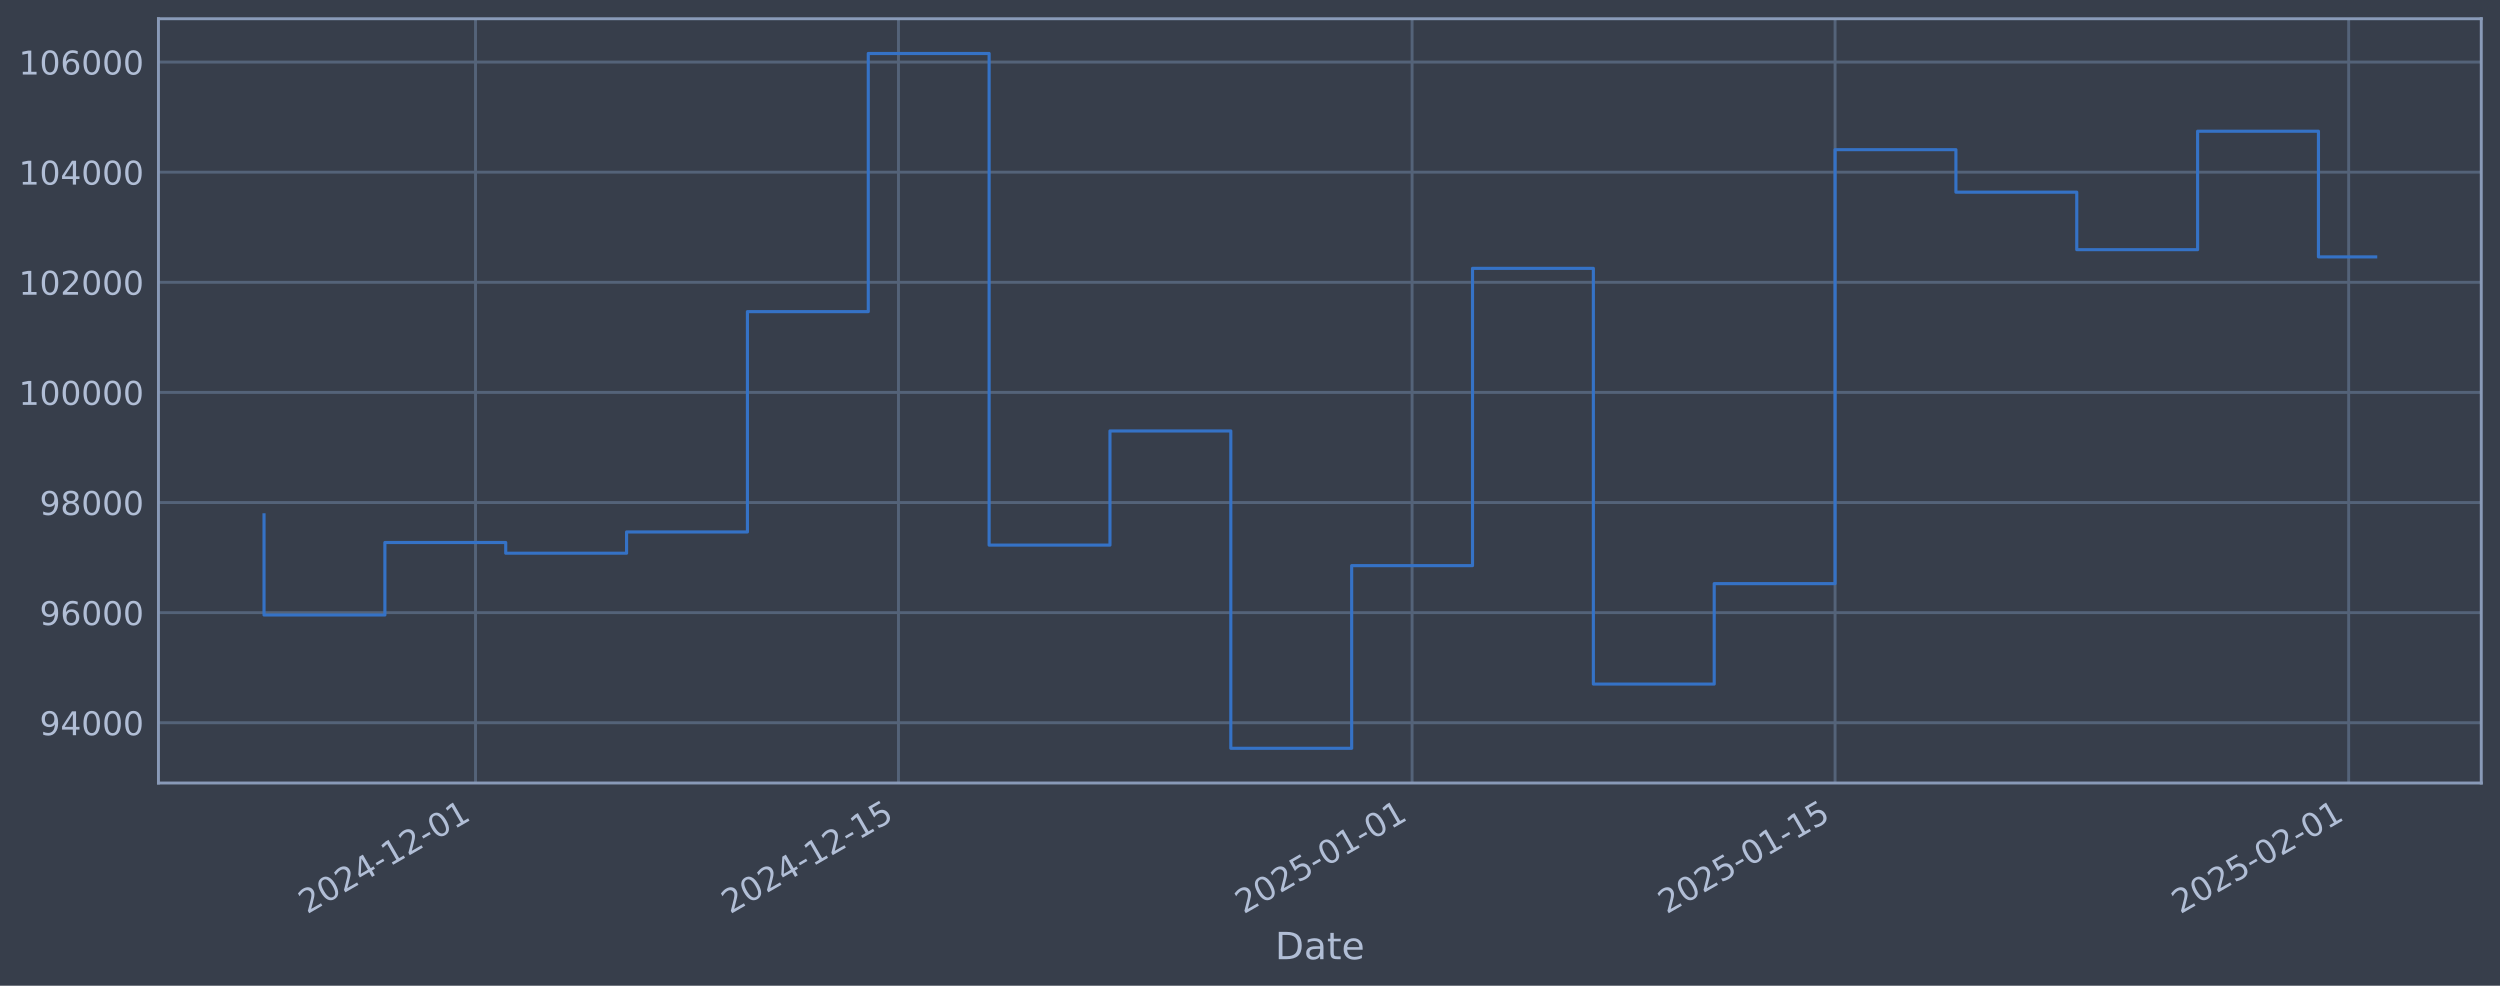
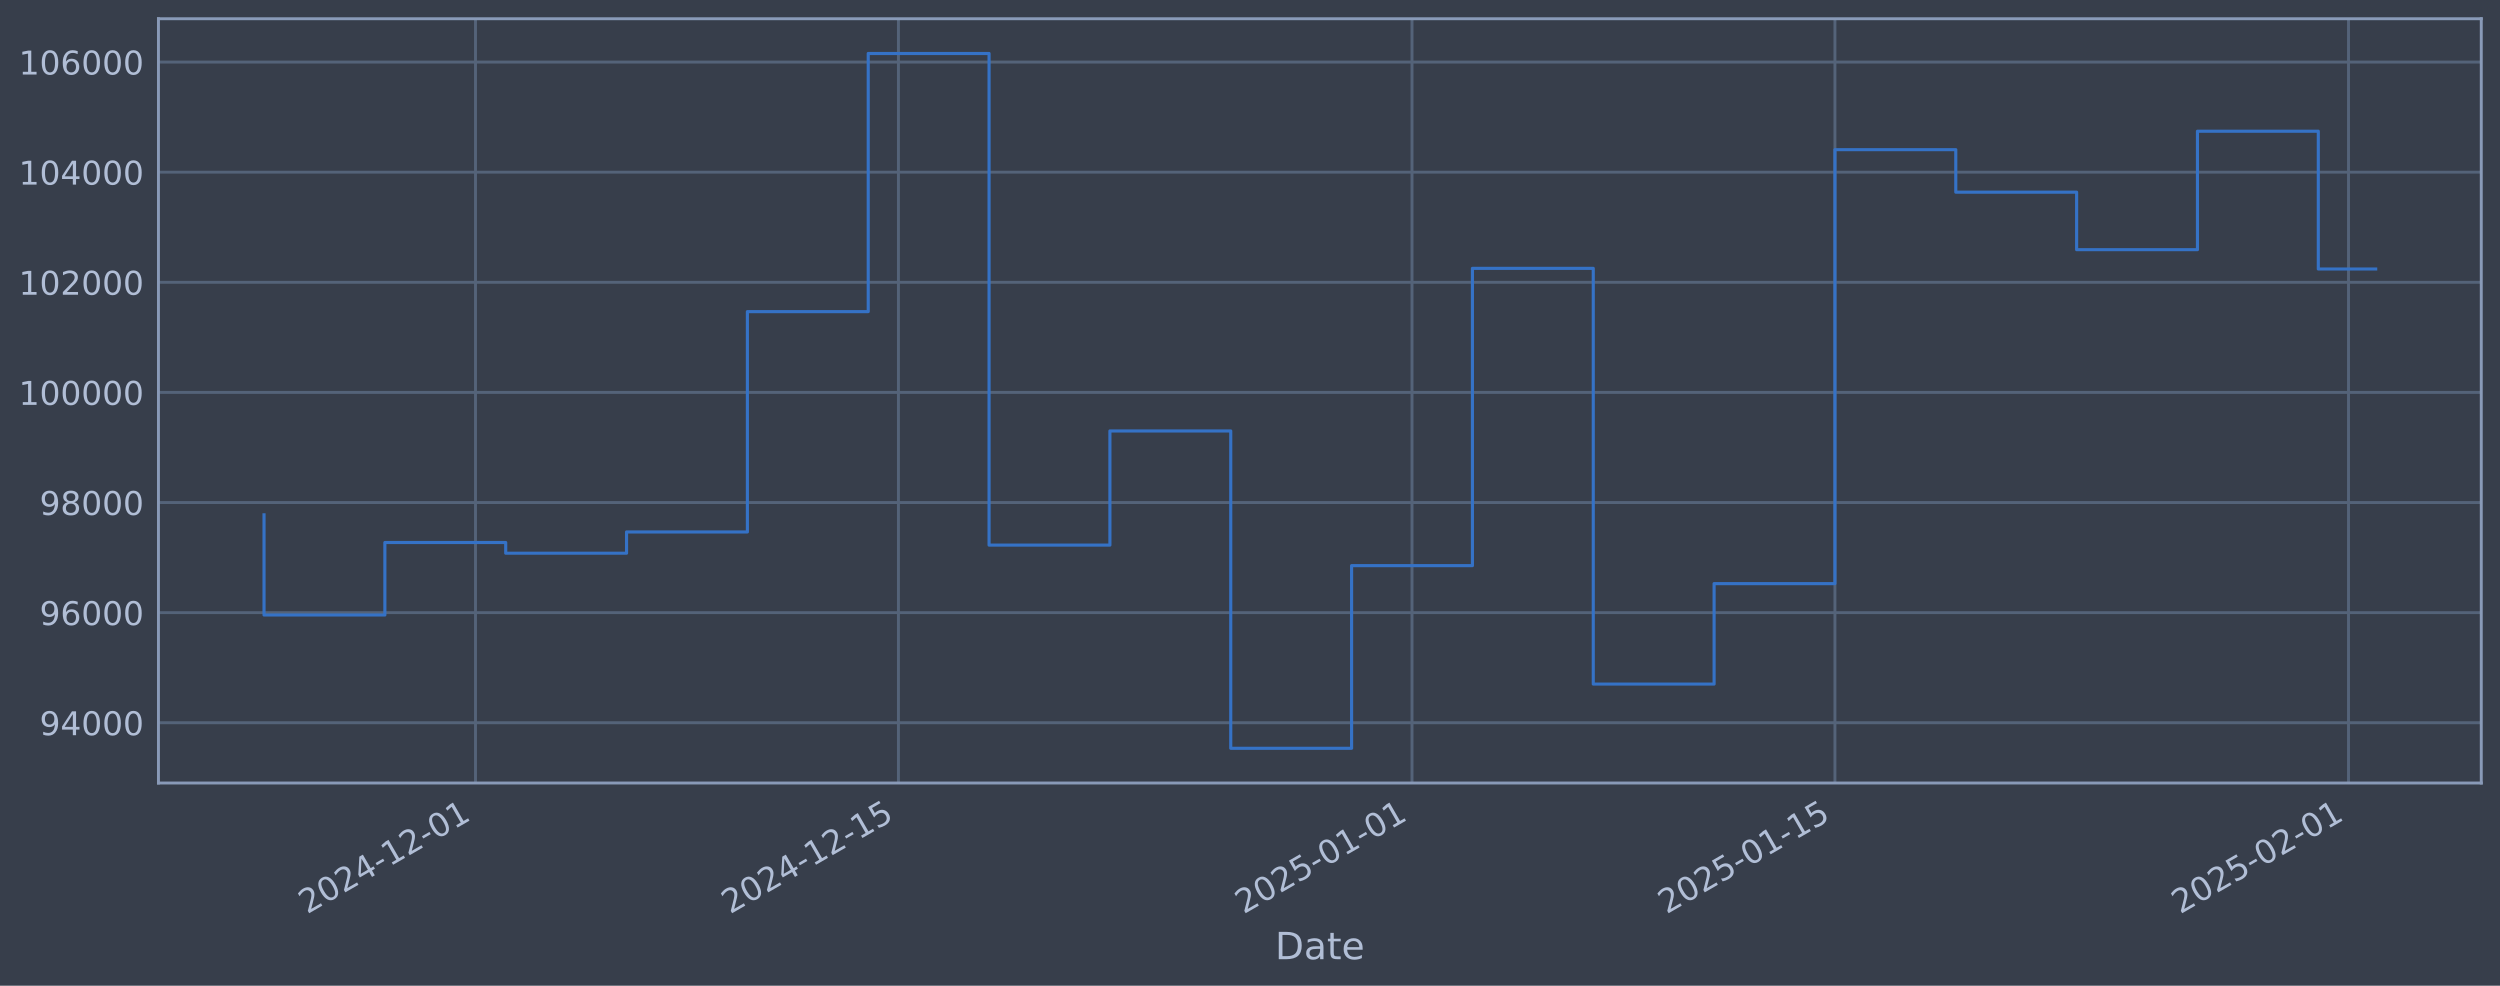
<svg xmlns="http://www.w3.org/2000/svg" xmlns:xlink="http://www.w3.org/1999/xlink" width="960.9pt" height="378.87pt" viewBox="0 0 960.9 378.87" version="1.1">
  <defs>
    <style type="text/css">*{stroke-linejoin: round; stroke-linecap: butt}</style>
  </defs>
  <g id="figure_1">
    <g id="patch_1">
      <path d="M 0 378.87  L 960.9 378.87  L 960.9 0  L 0 0  z " style="fill: #373e4b" />
    </g>
    <g id="axes_1">
      <g id="patch_2">
        <path d="M 60.901 300.96  L 953.701 300.96  L 953.701 7.2  L 60.901 7.2  z " style="fill: #373e4b" />
      </g>
      <g id="matplotlib.axis_1">
        <g id="xtick_1">
          <g id="line2d_1">
-             <path d="M 182.769 300.96  L 182.769 7.2  " clip-path="url(#pc2b38f4fc4)" style="fill: none; stroke: #546379; stroke-width: 1.12; stroke-linecap: square" />
+             <path d="M 182.762 300.96  L 182.762 7.2  " clip-path="url(#p4b28fe5eb7)" style="fill: none; stroke: #546379; stroke-width: 1.12; stroke-linecap: square" />
          </g>
          <g id="line2d_2" />
          <g id="text_1">
-             <g style="fill: #b1bed6" transform="translate(118.0432 351.4642) rotate(-30) scale(0.126 -0.126)">
+             <g style="fill: #b1bed6" transform="translate(118.0369 351.4642) rotate(-30) scale(0.126 -0.126)">
              <defs>
                <path id="DejaVuSans-32" d="M 1228 531  L 3431 531  L 3431 0  L 469 0  L 469 531  Q 828 903 1448 1529  Q 2069 2156 2228 2338  Q 2531 2678 2651 2914  Q 2772 3150 2772 3378  Q 2772 3750 2511 3984  Q 2250 4219 1831 4219  Q 1534 4219 1204 4116  Q 875 4013 500 3803  L 500 4441  Q 881 4594 1212 4672  Q 1544 4750 1819 4750  Q 2544 4750 2975 4387  Q 3406 4025 3406 3419  Q 3406 3131 3298 2873  Q 3191 2616 2906 2266  Q 2828 2175 2409 1742  Q 1991 1309 1228 531  z " transform="scale(0.015625)" />
                <path id="DejaVuSans-30" d="M 2034 4250  Q 1547 4250 1301 3770  Q 1056 3291 1056 2328  Q 1056 1369 1301 889  Q 1547 409 2034 409  Q 2525 409 2770 889  Q 3016 1369 3016 2328  Q 3016 3291 2770 3770  Q 2525 4250 2034 4250  z M 2034 4750  Q 2819 4750 3233 4129  Q 3647 3509 3647 2328  Q 3647 1150 3233 529  Q 2819 -91 2034 -91  Q 1250 -91 836 529  Q 422 1150 422 2328  Q 422 3509 836 4129  Q 1250 4750 2034 4750  z " transform="scale(0.015625)" />
                <path id="DejaVuSans-34" d="M 2419 4116  L 825 1625  L 2419 1625  L 2419 4116  z M 2253 4666  L 3047 4666  L 3047 1625  L 3713 1625  L 3713 1100  L 3047 1100  L 3047 0  L 2419 0  L 2419 1100  L 313 1100  L 313 1709  L 2253 4666  z " transform="scale(0.015625)" />
                <path id="DejaVuSans-2d" d="M 313 2009  L 1997 2009  L 1997 1497  L 313 1497  L 313 2009  z " transform="scale(0.015625)" />
                <path id="DejaVuSans-31" d="M 794 531  L 1825 531  L 1825 4091  L 703 3866  L 703 4441  L 1819 4666  L 2450 4666  L 2450 531  L 3481 531  L 3481 0  L 794 0  L 794 531  z " transform="scale(0.015625)" />
              </defs>
              <use xlink:href="#DejaVuSans-32" />
              <use xlink:href="#DejaVuSans-30" transform="translate(63.62305 0)" />
              <use xlink:href="#DejaVuSans-32" transform="translate(127.2461 0)" />
              <use xlink:href="#DejaVuSans-34" transform="translate(190.8691 0)" />
              <use xlink:href="#DejaVuSans-2d" transform="translate(254.4922 0)" />
              <use xlink:href="#DejaVuSans-31" transform="translate(290.5762 0)" />
              <use xlink:href="#DejaVuSans-32" transform="translate(354.1992 0)" />
              <use xlink:href="#DejaVuSans-2d" transform="translate(417.8223 0)" />
              <use xlink:href="#DejaVuSans-30" transform="translate(453.9062 0)" />
              <use xlink:href="#DejaVuSans-31" transform="translate(517.5293 0)" />
            </g>
          </g>
        </g>
        <g id="xtick_2">
          <g id="line2d_3">
-             <path d="M 345.341 300.96  L 345.341 7.2  " clip-path="url(#pc2b38f4fc4)" style="fill: none; stroke: #546379; stroke-width: 1.12; stroke-linecap: square" />
+             <path d="M 345.323 300.96  L 345.323 7.2  " clip-path="url(#p4b28fe5eb7)" style="fill: none; stroke: #546379; stroke-width: 1.12; stroke-linecap: square" />
          </g>
          <g id="line2d_4" />
          <g id="text_2">
-             <g style="fill: #b1bed6" transform="translate(280.6158 351.4642) rotate(-30) scale(0.126 -0.126)">
+             <g style="fill: #b1bed6" transform="translate(280.597 351.4642) rotate(-30) scale(0.126 -0.126)">
              <defs>
                <path id="DejaVuSans-35" d="M 691 4666  L 3169 4666  L 3169 4134  L 1269 4134  L 1269 2991  Q 1406 3038 1543 3061  Q 1681 3084 1819 3084  Q 2600 3084 3056 2656  Q 3513 2228 3513 1497  Q 3513 744 3044 326  Q 2575 -91 1722 -91  Q 1428 -91 1123 -41  Q 819 9 494 109  L 494 744  Q 775 591 1075 516  Q 1375 441 1709 441  Q 2250 441 2565 725  Q 2881 1009 2881 1497  Q 2881 1984 2565 2268  Q 2250 2553 1709 2553  Q 1456 2553 1204 2497  Q 953 2441 691 2322  L 691 4666  z " transform="scale(0.015625)" />
              </defs>
              <use xlink:href="#DejaVuSans-32" />
              <use xlink:href="#DejaVuSans-30" transform="translate(63.62305 0)" />
              <use xlink:href="#DejaVuSans-32" transform="translate(127.2461 0)" />
              <use xlink:href="#DejaVuSans-34" transform="translate(190.8691 0)" />
              <use xlink:href="#DejaVuSans-2d" transform="translate(254.4922 0)" />
              <use xlink:href="#DejaVuSans-31" transform="translate(290.5762 0)" />
              <use xlink:href="#DejaVuSans-32" transform="translate(354.1992 0)" />
              <use xlink:href="#DejaVuSans-2d" transform="translate(417.8223 0)" />
              <use xlink:href="#DejaVuSans-31" transform="translate(453.9062 0)" />
              <use xlink:href="#DejaVuSans-35" transform="translate(517.5293 0)" />
            </g>
          </g>
        </g>
        <g id="xtick_3">
          <g id="line2d_5">
-             <path d="M 542.751 300.96  L 542.751 7.2  " clip-path="url(#pc2b38f4fc4)" style="fill: none; stroke: #546379; stroke-width: 1.12; stroke-linecap: square" />
+             <path d="M 542.717 300.96  L 542.717 7.2  " clip-path="url(#p4b28fe5eb7)" style="fill: none; stroke: #546379; stroke-width: 1.12; stroke-linecap: square" />
          </g>
          <g id="line2d_6" />
          <g id="text_3">
-             <g style="fill: #b1bed6" transform="translate(478.0255 351.4642) rotate(-30) scale(0.126 -0.126)">
+             <g style="fill: #b1bed6" transform="translate(477.9915 351.4642) rotate(-30) scale(0.126 -0.126)">
              <use xlink:href="#DejaVuSans-32" />
              <use xlink:href="#DejaVuSans-30" transform="translate(63.62305 0)" />
              <use xlink:href="#DejaVuSans-32" transform="translate(127.2461 0)" />
              <use xlink:href="#DejaVuSans-35" transform="translate(190.8691 0)" />
              <use xlink:href="#DejaVuSans-2d" transform="translate(254.4922 0)" />
              <use xlink:href="#DejaVuSans-30" transform="translate(290.5762 0)" />
              <use xlink:href="#DejaVuSans-31" transform="translate(354.1992 0)" />
              <use xlink:href="#DejaVuSans-2d" transform="translate(417.8223 0)" />
              <use xlink:href="#DejaVuSans-30" transform="translate(453.9062 0)" />
              <use xlink:href="#DejaVuSans-31" transform="translate(517.5293 0)" />
            </g>
          </g>
        </g>
        <g id="xtick_4">
          <g id="line2d_7">
-             <path d="M 705.324 300.96  L 705.324 7.2  " clip-path="url(#pc2b38f4fc4)" style="fill: none; stroke: #546379; stroke-width: 1.12; stroke-linecap: square" />
+             <path d="M 705.277 300.96  L 705.277 7.2  " clip-path="url(#p4b28fe5eb7)" style="fill: none; stroke: #546379; stroke-width: 1.12; stroke-linecap: square" />
          </g>
          <g id="line2d_8" />
          <g id="text_4">
-             <g style="fill: #b1bed6" transform="translate(640.5982 351.4642) rotate(-30) scale(0.126 -0.126)">
+             <g style="fill: #b1bed6" transform="translate(640.5516 351.4642) rotate(-30) scale(0.126 -0.126)">
              <use xlink:href="#DejaVuSans-32" />
              <use xlink:href="#DejaVuSans-30" transform="translate(63.62305 0)" />
              <use xlink:href="#DejaVuSans-32" transform="translate(127.2461 0)" />
              <use xlink:href="#DejaVuSans-35" transform="translate(190.8691 0)" />
              <use xlink:href="#DejaVuSans-2d" transform="translate(254.4922 0)" />
              <use xlink:href="#DejaVuSans-30" transform="translate(290.5762 0)" />
              <use xlink:href="#DejaVuSans-31" transform="translate(354.1992 0)" />
              <use xlink:href="#DejaVuSans-2d" transform="translate(417.8223 0)" />
              <use xlink:href="#DejaVuSans-31" transform="translate(453.9062 0)" />
              <use xlink:href="#DejaVuSans-35" transform="translate(517.5293 0)" />
            </g>
          </g>
        </g>
        <g id="xtick_5">
          <g id="line2d_9">
-             <path d="M 902.733 300.96  L 902.733 7.2  " clip-path="url(#pc2b38f4fc4)" style="fill: none; stroke: #546379; stroke-width: 1.12; stroke-linecap: square" />
+             <path d="M 902.672 300.96  L 902.672 7.2  " clip-path="url(#p4b28fe5eb7)" style="fill: none; stroke: #546379; stroke-width: 1.12; stroke-linecap: square" />
          </g>
          <g id="line2d_10" />
          <g id="text_5">
-             <g style="fill: #b1bed6" transform="translate(838.0079 351.4642) rotate(-30) scale(0.126 -0.126)">
+             <g style="fill: #b1bed6" transform="translate(837.9461 351.4642) rotate(-30) scale(0.126 -0.126)">
              <use xlink:href="#DejaVuSans-32" />
              <use xlink:href="#DejaVuSans-30" transform="translate(63.62305 0)" />
              <use xlink:href="#DejaVuSans-32" transform="translate(127.2461 0)" />
              <use xlink:href="#DejaVuSans-35" transform="translate(190.8691 0)" />
              <use xlink:href="#DejaVuSans-2d" transform="translate(254.4922 0)" />
              <use xlink:href="#DejaVuSans-30" transform="translate(290.5762 0)" />
              <use xlink:href="#DejaVuSans-32" transform="translate(354.1992 0)" />
              <use xlink:href="#DejaVuSans-2d" transform="translate(417.8223 0)" />
              <use xlink:href="#DejaVuSans-30" transform="translate(453.9062 0)" />
              <use xlink:href="#DejaVuSans-31" transform="translate(517.5293 0)" />
            </g>
          </g>
        </g>
        <g id="text_6">
          <g style="fill: #b1bed6" transform="translate(490.0914 368.6753) scale(0.144 -0.144)">
            <defs>
              <path id="DejaVuSans-44" d="M 1259 4147  L 1259 519  L 2022 519  Q 2988 519 3436 956  Q 3884 1394 3884 2338  Q 3884 3275 3436 3711  Q 2988 4147 2022 4147  L 1259 4147  z M 628 4666  L 1925 4666  Q 3281 4666 3915 4102  Q 4550 3538 4550 2338  Q 4550 1131 3912 565  Q 3275 0 1925 0  L 628 0  L 628 4666  z " transform="scale(0.015625)" />
              <path id="DejaVuSans-61" d="M 2194 1759  Q 1497 1759 1228 1600  Q 959 1441 959 1056  Q 959 750 1161 570  Q 1363 391 1709 391  Q 2188 391 2477 730  Q 2766 1069 2766 1631  L 2766 1759  L 2194 1759  z M 3341 1997  L 3341 0  L 2766 0  L 2766 531  Q 2569 213 2275 61  Q 1981 -91 1556 -91  Q 1019 -91 701 211  Q 384 513 384 1019  Q 384 1609 779 1909  Q 1175 2209 1959 2209  L 2766 2209  L 2766 2266  Q 2766 2663 2505 2880  Q 2244 3097 1772 3097  Q 1472 3097 1187 3025  Q 903 2953 641 2809  L 641 3341  Q 956 3463 1253 3523  Q 1550 3584 1831 3584  Q 2591 3584 2966 3190  Q 3341 2797 3341 1997  z " transform="scale(0.015625)" />
              <path id="DejaVuSans-74" d="M 1172 4494  L 1172 3500  L 2356 3500  L 2356 3053  L 1172 3053  L 1172 1153  Q 1172 725 1289 603  Q 1406 481 1766 481  L 2356 481  L 2356 0  L 1766 0  Q 1100 0 847 248  Q 594 497 594 1153  L 594 3053  L 172 3053  L 172 3500  L 594 3500  L 594 4494  L 1172 4494  z " transform="scale(0.015625)" />
              <path id="DejaVuSans-65" d="M 3597 1894  L 3597 1613  L 953 1613  Q 991 1019 1311 708  Q 1631 397 2203 397  Q 2534 397 2845 478  Q 3156 559 3463 722  L 3463 178  Q 3153 47 2828 -22  Q 2503 -91 2169 -91  Q 1331 -91 842 396  Q 353 884 353 1716  Q 353 2575 817 3079  Q 1281 3584 2069 3584  Q 2775 3584 3186 3129  Q 3597 2675 3597 1894  z M 3022 2063  Q 3016 2534 2758 2815  Q 2500 3097 2075 3097  Q 1594 3097 1305 2825  Q 1016 2553 972 2059  L 3022 2063  z " transform="scale(0.015625)" />
            </defs>
            <use xlink:href="#DejaVuSans-44" />
            <use xlink:href="#DejaVuSans-61" transform="translate(77.00195 0)" />
            <use xlink:href="#DejaVuSans-74" transform="translate(138.2812 0)" />
            <use xlink:href="#DejaVuSans-65" transform="translate(177.4902 0)" />
          </g>
        </g>
      </g>
      <g id="matplotlib.axis_2">
        <g id="ytick_1">
          <g id="line2d_11">
-             <path d="M 60.901 277.797  L 953.701 277.797  " clip-path="url(#pc2b38f4fc4)" style="fill: none; stroke: #546379; stroke-width: 1.12; stroke-linecap: square" />
+             <path d="M 60.901 277.797  L 953.701 277.797  " clip-path="url(#p4b28fe5eb7)" style="fill: none; stroke: #546379; stroke-width: 1.12; stroke-linecap: square" />
          </g>
          <g id="line2d_12" />
          <g id="text_7">
            <g style="fill: #b1bed6" transform="translate(15.21675 282.5841) scale(0.126 -0.126)">
              <defs>
                <path id="DejaVuSans-39" d="M 703 97  L 703 672  Q 941 559 1184 500  Q 1428 441 1663 441  Q 2288 441 2617 861  Q 2947 1281 2994 2138  Q 2813 1869 2534 1725  Q 2256 1581 1919 1581  Q 1219 1581 811 2004  Q 403 2428 403 3163  Q 403 3881 828 4315  Q 1253 4750 1959 4750  Q 2769 4750 3195 4129  Q 3622 3509 3622 2328  Q 3622 1225 3098 567  Q 2575 -91 1691 -91  Q 1453 -91 1209 -44  Q 966 3 703 97  z M 1959 2075  Q 2384 2075 2632 2365  Q 2881 2656 2881 3163  Q 2881 3666 2632 3958  Q 2384 4250 1959 4250  Q 1534 4250 1286 3958  Q 1038 3666 1038 3163  Q 1038 2656 1286 2365  Q 1534 2075 1959 2075  z " transform="scale(0.015625)" />
              </defs>
              <use xlink:href="#DejaVuSans-39" />
              <use xlink:href="#DejaVuSans-34" transform="translate(63.62305 0)" />
              <use xlink:href="#DejaVuSans-30" transform="translate(127.2461 0)" />
              <use xlink:href="#DejaVuSans-30" transform="translate(190.8691 0)" />
              <use xlink:href="#DejaVuSans-30" transform="translate(254.4922 0)" />
            </g>
          </g>
        </g>
        <g id="ytick_2">
          <g id="line2d_13">
-             <path d="M 60.901 235.473  L 953.701 235.473  " clip-path="url(#pc2b38f4fc4)" style="fill: none; stroke: #546379; stroke-width: 1.12; stroke-linecap: square" />
+             <path d="M 60.901 235.473  L 953.701 235.473  " clip-path="url(#p4b28fe5eb7)" style="fill: none; stroke: #546379; stroke-width: 1.12; stroke-linecap: square" />
          </g>
          <g id="line2d_14" />
          <g id="text_8">
            <g style="fill: #b1bed6" transform="translate(15.21675 240.2602) scale(0.126 -0.126)">
              <defs>
                <path id="DejaVuSans-36" d="M 2113 2584  Q 1688 2584 1439 2293  Q 1191 2003 1191 1497  Q 1191 994 1439 701  Q 1688 409 2113 409  Q 2538 409 2786 701  Q 3034 994 3034 1497  Q 3034 2003 2786 2293  Q 2538 2584 2113 2584  z M 3366 4563  L 3366 3988  Q 3128 4100 2886 4159  Q 2644 4219 2406 4219  Q 1781 4219 1451 3797  Q 1122 3375 1075 2522  Q 1259 2794 1537 2939  Q 1816 3084 2150 3084  Q 2853 3084 3261 2657  Q 3669 2231 3669 1497  Q 3669 778 3244 343  Q 2819 -91 2113 -91  Q 1303 -91 875 529  Q 447 1150 447 2328  Q 447 3434 972 4092  Q 1497 4750 2381 4750  Q 2619 4750 2861 4703  Q 3103 4656 3366 4563  z " transform="scale(0.015625)" />
              </defs>
              <use xlink:href="#DejaVuSans-39" />
              <use xlink:href="#DejaVuSans-36" transform="translate(63.62305 0)" />
              <use xlink:href="#DejaVuSans-30" transform="translate(127.2461 0)" />
              <use xlink:href="#DejaVuSans-30" transform="translate(190.8691 0)" />
              <use xlink:href="#DejaVuSans-30" transform="translate(254.4922 0)" />
            </g>
          </g>
        </g>
        <g id="ytick_3">
          <g id="line2d_15">
-             <path d="M 60.901 193.149  L 953.701 193.149  " clip-path="url(#pc2b38f4fc4)" style="fill: none; stroke: #546379; stroke-width: 1.12; stroke-linecap: square" />
+             <path d="M 60.901 193.149  L 953.701 193.149  " clip-path="url(#p4b28fe5eb7)" style="fill: none; stroke: #546379; stroke-width: 1.12; stroke-linecap: square" />
          </g>
          <g id="line2d_16" />
          <g id="text_9">
            <g style="fill: #b1bed6" transform="translate(15.21675 197.9364) scale(0.126 -0.126)">
              <defs>
                <path id="DejaVuSans-38" d="M 2034 2216  Q 1584 2216 1326 1975  Q 1069 1734 1069 1313  Q 1069 891 1326 650  Q 1584 409 2034 409  Q 2484 409 2743 651  Q 3003 894 3003 1313  Q 3003 1734 2745 1975  Q 2488 2216 2034 2216  z M 1403 2484  Q 997 2584 770 2862  Q 544 3141 544 3541  Q 544 4100 942 4425  Q 1341 4750 2034 4750  Q 2731 4750 3128 4425  Q 3525 4100 3525 3541  Q 3525 3141 3298 2862  Q 3072 2584 2669 2484  Q 3125 2378 3379 2068  Q 3634 1759 3634 1313  Q 3634 634 3220 271  Q 2806 -91 2034 -91  Q 1263 -91 848 271  Q 434 634 434 1313  Q 434 1759 690 2068  Q 947 2378 1403 2484  z M 1172 3481  Q 1172 3119 1398 2916  Q 1625 2713 2034 2713  Q 2441 2713 2670 2916  Q 2900 3119 2900 3481  Q 2900 3844 2670 4047  Q 2441 4250 2034 4250  Q 1625 4250 1398 4047  Q 1172 3844 1172 3481  z " transform="scale(0.015625)" />
              </defs>
              <use xlink:href="#DejaVuSans-39" />
              <use xlink:href="#DejaVuSans-38" transform="translate(63.62305 0)" />
              <use xlink:href="#DejaVuSans-30" transform="translate(127.2461 0)" />
              <use xlink:href="#DejaVuSans-30" transform="translate(190.8691 0)" />
              <use xlink:href="#DejaVuSans-30" transform="translate(254.4922 0)" />
            </g>
          </g>
        </g>
        <g id="ytick_4">
          <g id="line2d_17">
-             <path d="M 60.901 150.826  L 953.701 150.826  " clip-path="url(#pc2b38f4fc4)" style="fill: none; stroke: #546379; stroke-width: 1.12; stroke-linecap: square" />
+             <path d="M 60.901 150.826  L 953.701 150.826  " clip-path="url(#p4b28fe5eb7)" style="fill: none; stroke: #546379; stroke-width: 1.12; stroke-linecap: square" />
          </g>
          <g id="line2d_18" />
          <g id="text_10">
            <g style="fill: #b1bed6" transform="translate(7.2 155.6126) scale(0.126 -0.126)">
              <use xlink:href="#DejaVuSans-31" />
              <use xlink:href="#DejaVuSans-30" transform="translate(63.62305 0)" />
              <use xlink:href="#DejaVuSans-30" transform="translate(127.2461 0)" />
              <use xlink:href="#DejaVuSans-30" transform="translate(190.8691 0)" />
              <use xlink:href="#DejaVuSans-30" transform="translate(254.4922 0)" />
              <use xlink:href="#DejaVuSans-30" transform="translate(318.1152 0)" />
            </g>
          </g>
        </g>
        <g id="ytick_5">
          <g id="line2d_19">
-             <path d="M 60.901 108.502  L 953.701 108.502  " clip-path="url(#pc2b38f4fc4)" style="fill: none; stroke: #546379; stroke-width: 1.12; stroke-linecap: square" />
+             <path d="M 60.901 108.502  L 953.701 108.502  " clip-path="url(#p4b28fe5eb7)" style="fill: none; stroke: #546379; stroke-width: 1.12; stroke-linecap: square" />
          </g>
          <g id="line2d_20" />
          <g id="text_11">
            <g style="fill: #b1bed6" transform="translate(7.2 113.2888) scale(0.126 -0.126)">
              <use xlink:href="#DejaVuSans-31" />
              <use xlink:href="#DejaVuSans-30" transform="translate(63.62305 0)" />
              <use xlink:href="#DejaVuSans-32" transform="translate(127.2461 0)" />
              <use xlink:href="#DejaVuSans-30" transform="translate(190.8691 0)" />
              <use xlink:href="#DejaVuSans-30" transform="translate(254.4922 0)" />
              <use xlink:href="#DejaVuSans-30" transform="translate(318.1152 0)" />
            </g>
          </g>
        </g>
        <g id="ytick_6">
          <g id="line2d_21">
-             <path d="M 60.901 66.178  L 953.701 66.178  " clip-path="url(#pc2b38f4fc4)" style="fill: none; stroke: #546379; stroke-width: 1.12; stroke-linecap: square" />
+             <path d="M 60.901 66.178  L 953.701 66.178  " clip-path="url(#p4b28fe5eb7)" style="fill: none; stroke: #546379; stroke-width: 1.12; stroke-linecap: square" />
          </g>
          <g id="line2d_22" />
          <g id="text_12">
            <g style="fill: #b1bed6" transform="translate(7.2 70.96502) scale(0.126 -0.126)">
              <use xlink:href="#DejaVuSans-31" />
              <use xlink:href="#DejaVuSans-30" transform="translate(63.62305 0)" />
              <use xlink:href="#DejaVuSans-34" transform="translate(127.2461 0)" />
              <use xlink:href="#DejaVuSans-30" transform="translate(190.8691 0)" />
              <use xlink:href="#DejaVuSans-30" transform="translate(254.4922 0)" />
              <use xlink:href="#DejaVuSans-30" transform="translate(318.1152 0)" />
            </g>
          </g>
        </g>
        <g id="ytick_7">
          <g id="line2d_23">
-             <path d="M 60.901 23.854  L 953.701 23.854  " clip-path="url(#pc2b38f4fc4)" style="fill: none; stroke: #546379; stroke-width: 1.12; stroke-linecap: square" />
+             <path d="M 60.901 23.854  L 953.701 23.854  " clip-path="url(#p4b28fe5eb7)" style="fill: none; stroke: #546379; stroke-width: 1.12; stroke-linecap: square" />
          </g>
          <g id="line2d_24" />
          <g id="text_13">
            <g style="fill: #b1bed6" transform="translate(7.2 28.64121) scale(0.126 -0.126)">
              <use xlink:href="#DejaVuSans-31" />
              <use xlink:href="#DejaVuSans-30" transform="translate(63.62305 0)" />
              <use xlink:href="#DejaVuSans-36" transform="translate(127.2461 0)" />
              <use xlink:href="#DejaVuSans-30" transform="translate(190.8691 0)" />
              <use xlink:href="#DejaVuSans-30" transform="translate(254.4922 0)" />
              <use xlink:href="#DejaVuSans-30" transform="translate(318.1152 0)" />
            </g>
          </g>
        </g>
      </g>
      <g id="line2d_25">
-         <path d="M 101.482 197.87  L 101.482 236.383  L 147.932 236.383  L 147.932 208.521  L 194.381 208.521  L 194.381 212.628  L 240.83 212.628  L 240.83 204.459  L 287.28 204.459  L 287.28 119.77  L 333.729 119.77  L 333.729 20.553  L 380.178 20.553  L 380.178 209.517  L 426.628 209.517  L 426.628 165.636  L 473.077 165.636  L 473.077 287.607  L 519.526 287.607  L 519.526 217.409  L 565.976 217.409  L 565.976 103.141  L 612.425 103.141  L 612.425 262.927  L 658.874 262.927  L 658.874 224.318  L 705.324 224.318  L 705.324 57.525  L 751.773 57.525  L 751.773 73.859  L 798.222 73.859  L 798.222 95.961  L 844.672 95.961  L 844.672 50.434  L 891.121 50.434  L 891.121 98.731  L 913.119 98.731  " clip-path="url(#pc2b38f4fc4)" style="fill: none; stroke: #3572c6; stroke-width: 1.2; stroke-linecap: square" />
+         <path d="M 101.482 197.87  L 101.482 236.383  L 147.928 236.383  L 147.928 208.521  L 194.374 208.521  L 194.374 212.628  L 240.82 212.628  L 240.82 204.459  L 287.265 204.459  L 287.265 119.77  L 333.711 119.77  L 333.711 20.553  L 380.157 20.553  L 380.157 209.517  L 426.603 209.517  L 426.603 165.636  L 473.048 165.636  L 473.048 287.607  L 519.494 287.607  L 519.494 217.409  L 565.94 217.409  L 565.94 103.141  L 612.386 103.141  L 612.386 262.927  L 658.831 262.927  L 658.831 224.318  L 705.277 224.318  L 705.277 57.525  L 751.723 57.525  L 751.723 73.859  L 798.169 73.859  L 798.169 95.961  L 844.614 95.961  L 844.614 50.434  L 891.06 50.434  L 891.06 103.395  L 913.119 103.395  " clip-path="url(#p4b28fe5eb7)" style="fill: none; stroke: #3572c6; stroke-width: 1.2; stroke-linecap: square" />
      </g>
      <g id="patch_3">
        <path d="M 60.901 300.96  L 60.901 7.2  " style="fill: none; stroke: #899ab8; stroke-width: 1.12; stroke-linejoin: miter; stroke-linecap: square" />
      </g>
      <g id="patch_4">
        <path d="M 953.701 300.96  L 953.701 7.2  " style="fill: none; stroke: #899ab8; stroke-width: 1.12; stroke-linejoin: miter; stroke-linecap: square" />
      </g>
      <g id="patch_5">
        <path d="M 60.901 300.96  L 953.701 300.96  " style="fill: none; stroke: #899ab8; stroke-width: 1.12; stroke-linejoin: miter; stroke-linecap: square" />
      </g>
      <g id="patch_6">
        <path d="M 60.901 7.2  L 953.701 7.2  " style="fill: none; stroke: #899ab8; stroke-width: 1.12; stroke-linejoin: miter; stroke-linecap: square" />
      </g>
    </g>
  </g>
  <defs>
-     <clipPath id="pc2b38f4fc4">
+     <clipPath id="p4b28fe5eb7">
      <rect x="60.901" y="7.2" width="892.8" height="293.76" />
    </clipPath>
  </defs>
</svg>
